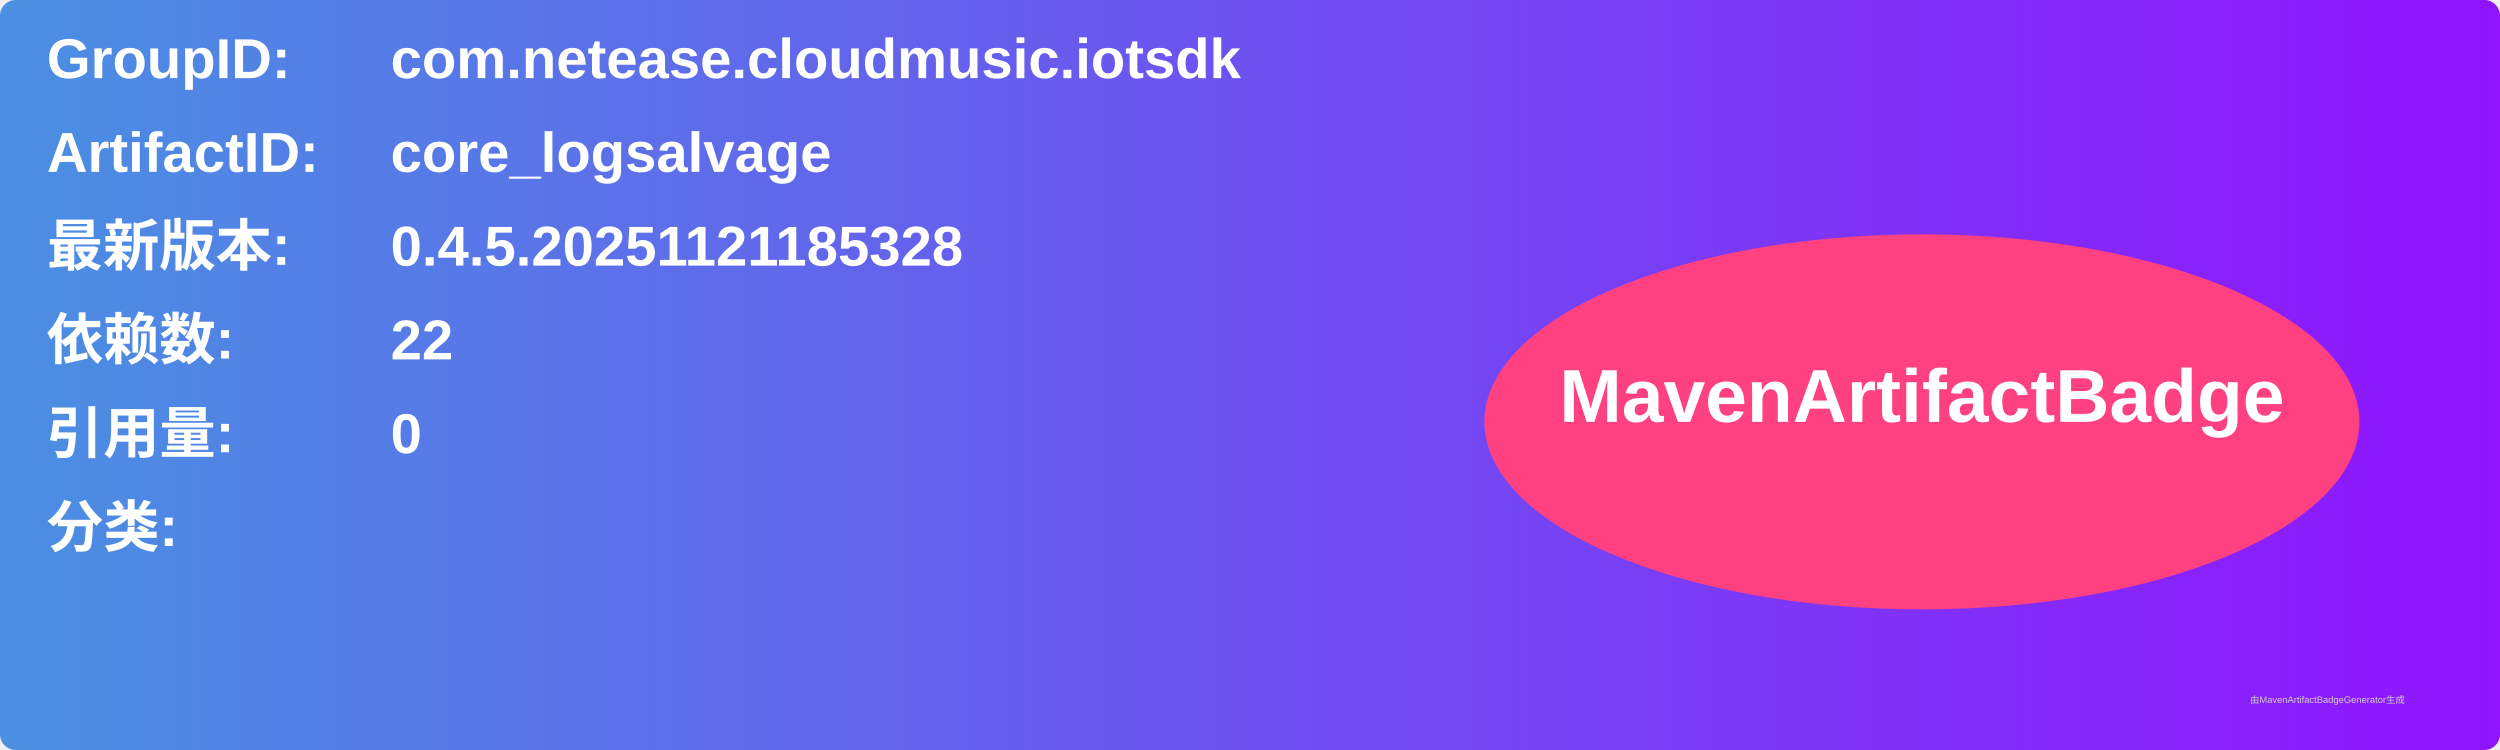
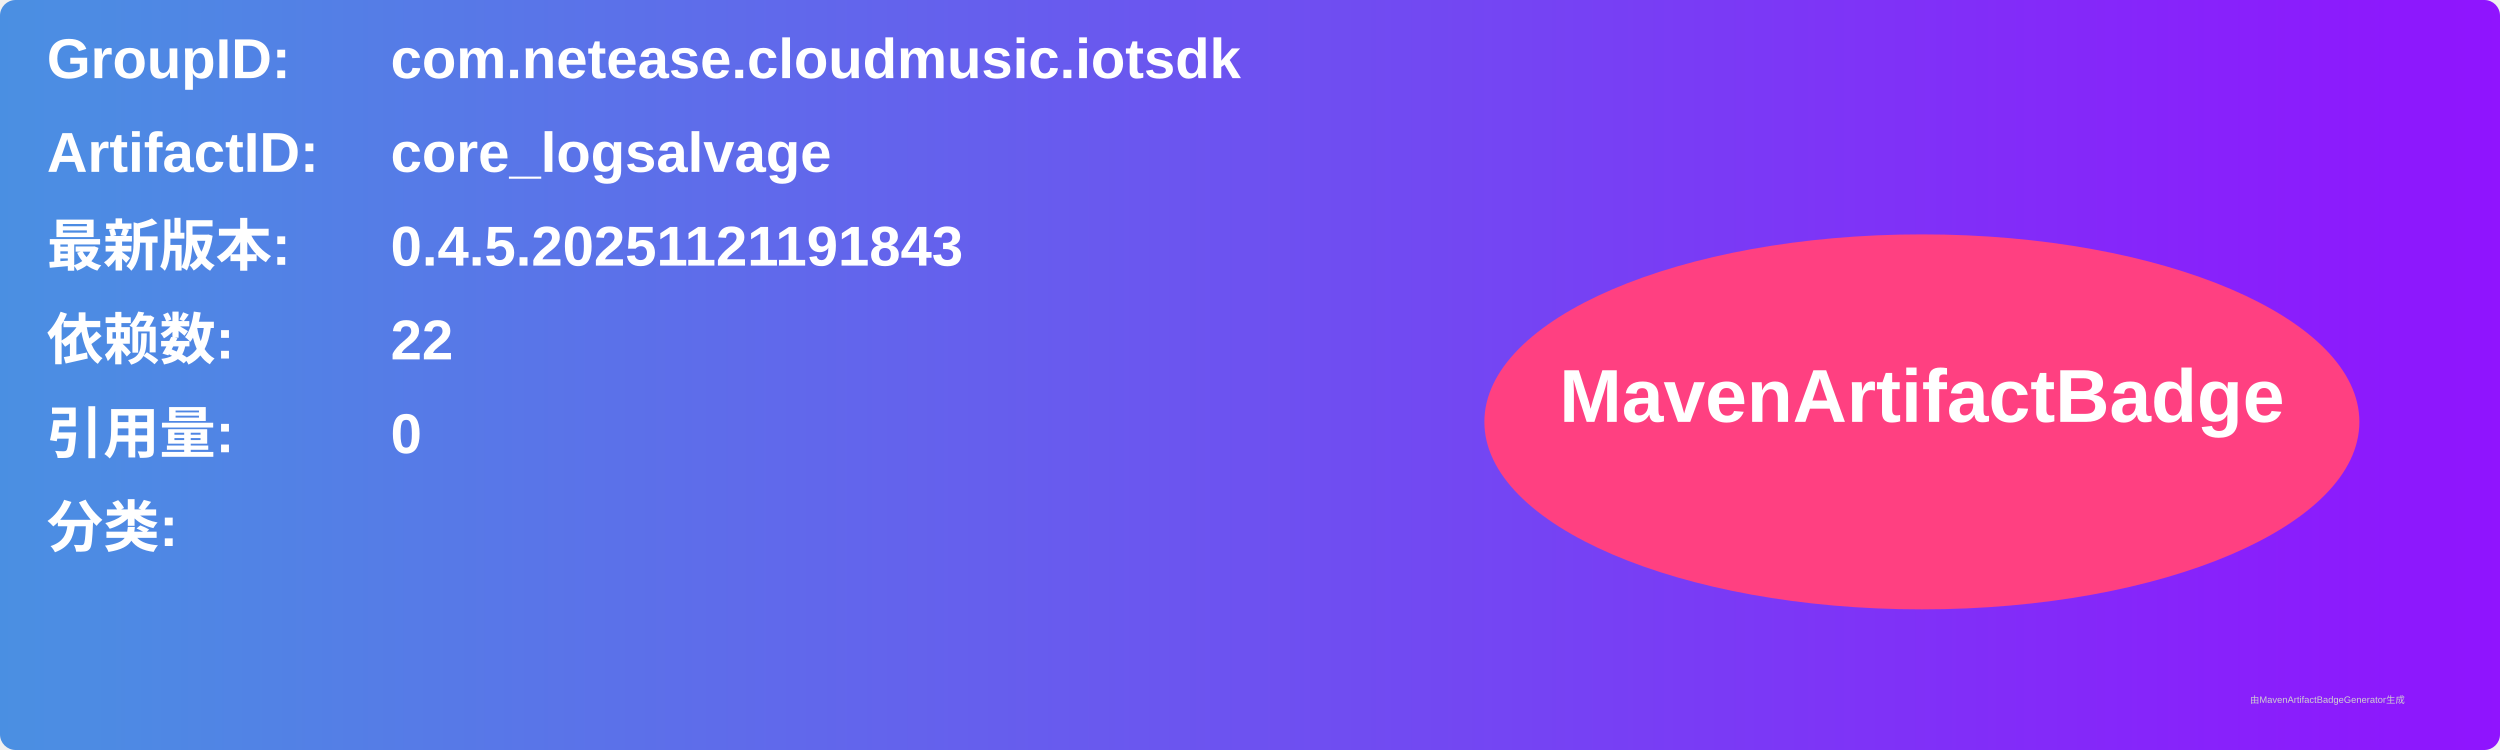
<svg xmlns="http://www.w3.org/2000/svg" width="800" height="240" viewBox="0 0 800 240">
  <linearGradient id="grad" x1="0%" y1="0%" x2="100%" y2="0%">
    <stop offset="0%" stop-color="#4a90e2" />
    <stop offset="100%" stop-color="#9013fe" />
  </linearGradient>
  <rect width="100%" height="100%" rx="5" ry="5" fill="url(#grad)" />
  <g transform="translate(15, 15)">
    <text x="0" y="10" font-family="Arial" font-size="18" fill="white" font-weight="bold" width="260">GroupID:</text>
    <text x="110" y="10" font-family="Arial" font-size="18" fill="white" font-weight="bold" width="460">com.netease.cloudmusic.iotsdk</text>
    <text x="0" y="40" font-family="Arial" font-size="18" fill="white" font-weight="bold" width="260">ArtifactID:</text>
    <text x="110" y="40" font-family="Arial" font-size="18" fill="white" font-weight="bold" width="460">core_logsalvage</text>
    <text x="0" y="70" font-family="Arial" font-size="18" fill="white" font-weight="bold">最新版本:</text>
    <text x="110" y="70" font-family="Arial" font-size="18" fill="white" font-weight="bold">
-       <tspan font-weight="bold">0.4.5.20251121185328</tspan>
+       <tspan font-weight="bold">0.4.5.20251121191843</tspan>
    </text>
    <text x="0" y="100" font-family="Arial" font-size="18" fill="white" font-weight="bold">依赖数: </text>
    <text x="110" y="100" font-family="Arial" font-size="18" fill="white">
      <tspan font-weight="bold">22</tspan>
    </text>
    <text x="0" y="130" font-family="Arial" font-size="18" fill="white" font-weight="bold">引用量: </text>
    <text x="110" y="130" font-family="Arial" font-size="18" fill="white">
      <tspan font-weight="bold">0</tspan>
    </text>
    <text x="0" y="160" font-family="Arial" font-size="18" fill="white" font-weight="bold">分类:</text>
    <text x="10" y="190" font-family="Arial" font-size="10" fill="white">
      <tspan font-weight="bold" />
    </text>
    <ellipse cx="600" cy="120" rx="140" ry="60" fill="#ff4081" />
    <text x="600" y="120" text-anchor="middle" font-family="Arial" font-size="24" fill="white" font-weight="bold">MavenArtifactBadge</text>
  </g>
  <text x="720" y="225" font-family="Arial" font-size="3" fill="#d0d0d0">由MavenArtifactBadgeGenerator生成</text>
</svg>
